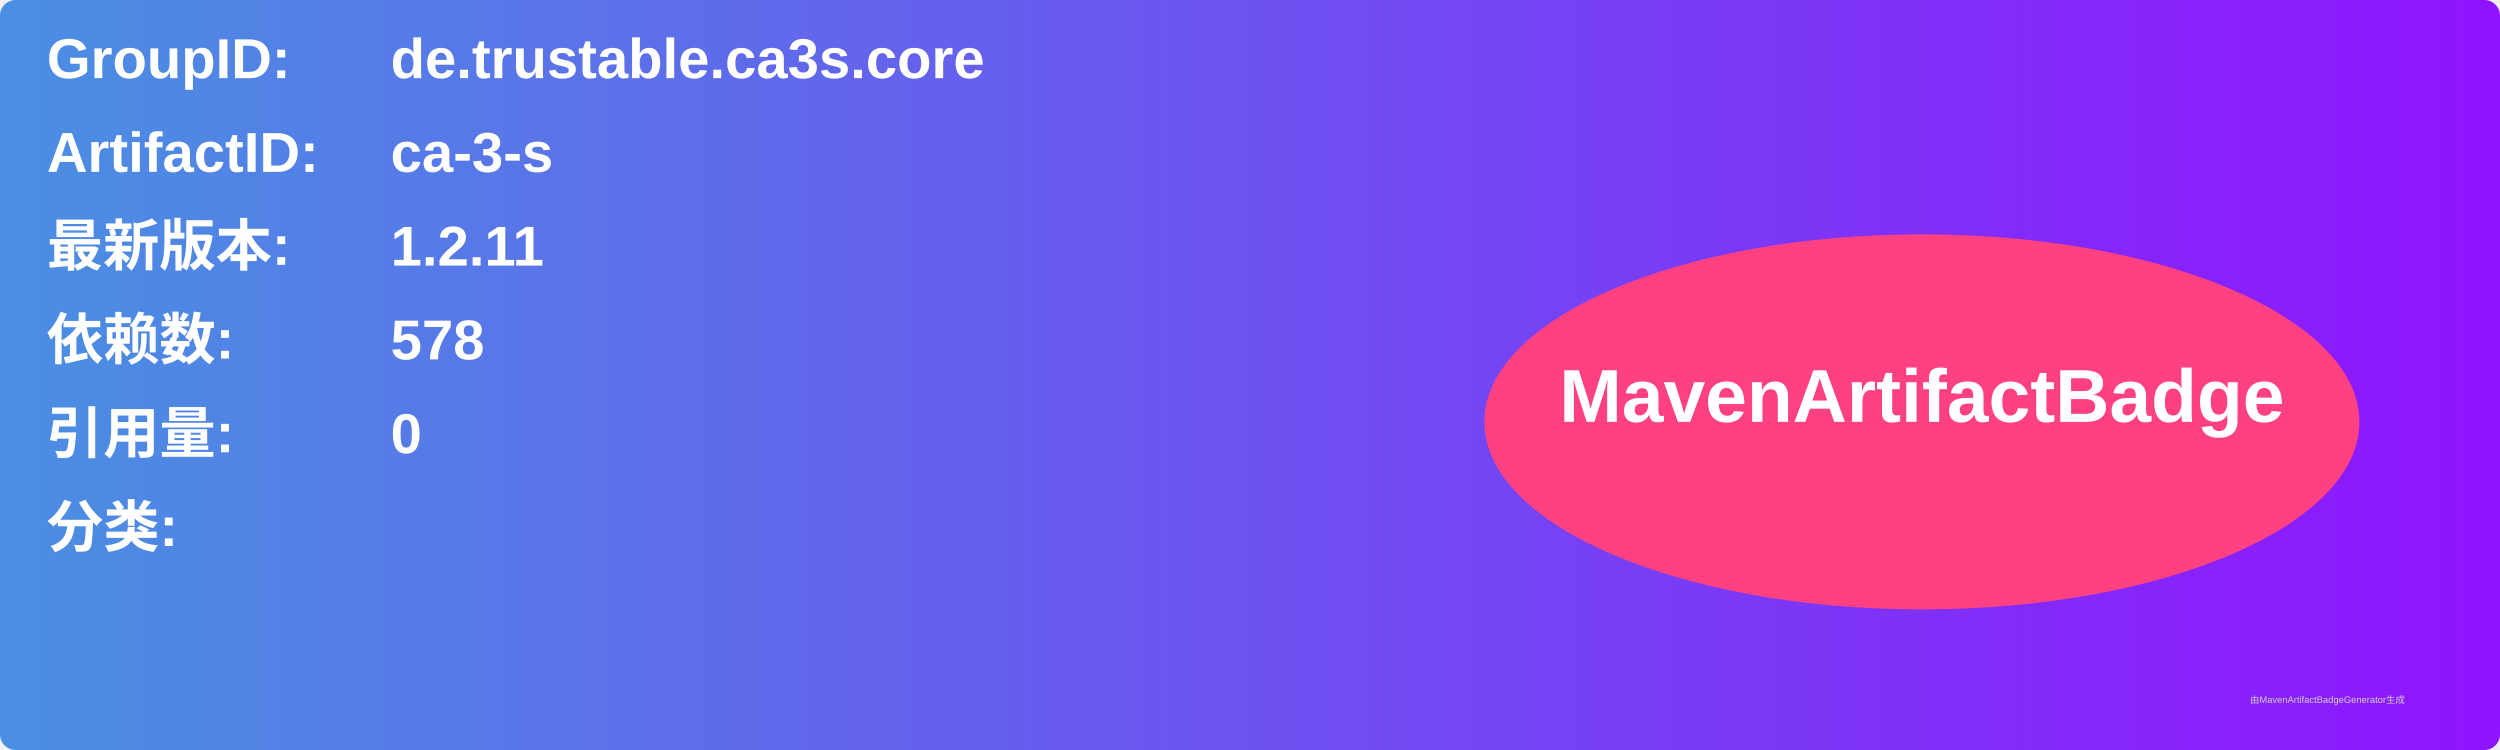
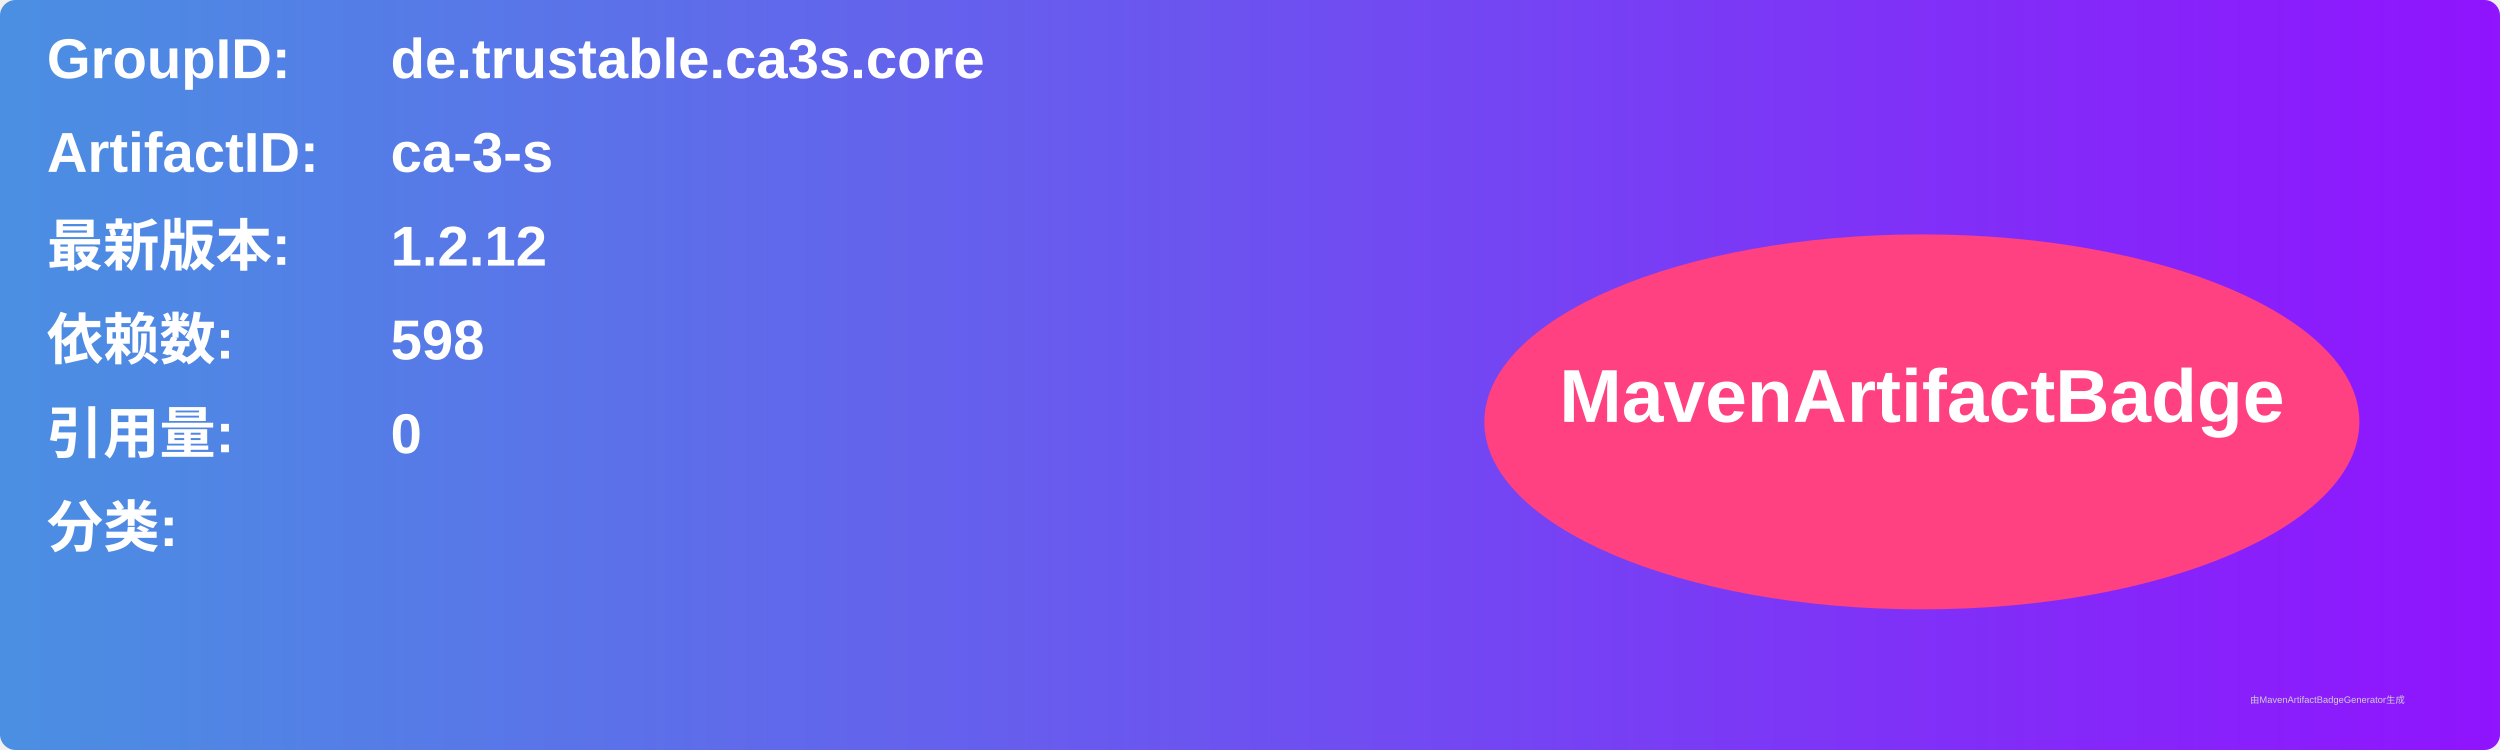
<svg xmlns="http://www.w3.org/2000/svg" width="800" height="240" viewBox="0 0 800 240">
  <linearGradient id="grad" x1="0%" y1="0%" x2="100%" y2="0%">
    <stop offset="0%" stop-color="#4a90e2" />
    <stop offset="100%" stop-color="#9013fe" />
  </linearGradient>
  <rect width="100%" height="100%" rx="5" ry="5" fill="url(#grad)" />
  <g transform="translate(15, 15)">
    <text x="0" y="10" font-family="Arial" font-size="18" fill="white" font-weight="bold" width="260">GroupID:</text>
    <text x="110" y="10" font-family="Arial" font-size="18" fill="white" font-weight="bold" width="460">de.trustable.ca3s.core</text>
    <text x="0" y="40" font-family="Arial" font-size="18" fill="white" font-weight="bold" width="260">ArtifactID:</text>
    <text x="110" y="40" font-family="Arial" font-size="18" fill="white" font-weight="bold" width="460">ca-3-s</text>
    <text x="0" y="70" font-family="Arial" font-size="18" fill="white" font-weight="bold">最新版本:</text>
    <text x="110" y="70" font-family="Arial" font-size="18" fill="white" font-weight="bold">
-       <tspan font-weight="bold">1.2.11</tspan>
+       <tspan font-weight="bold">1.2.12</tspan>
    </text>
    <text x="0" y="100" font-family="Arial" font-size="18" fill="white" font-weight="bold">依赖数: </text>
    <text x="110" y="100" font-family="Arial" font-size="18" fill="white">
-       <tspan font-weight="bold">578</tspan>
+       <tspan font-weight="bold">598</tspan>
    </text>
    <text x="0" y="130" font-family="Arial" font-size="18" fill="white" font-weight="bold">引用量: </text>
    <text x="110" y="130" font-family="Arial" font-size="18" fill="white">
      <tspan font-weight="bold">0</tspan>
    </text>
    <text x="0" y="160" font-family="Arial" font-size="18" fill="white" font-weight="bold">分类:</text>
    <text x="10" y="190" font-family="Arial" font-size="10" fill="white">
      <tspan font-weight="bold" />
    </text>
    <ellipse cx="600" cy="120" rx="140" ry="60" fill="#ff4081" />
    <text x="600" y="120" text-anchor="middle" font-family="Arial" font-size="24" fill="white" font-weight="bold">MavenArtifactBadge</text>
  </g>
  <text x="720" y="225" font-family="Arial" font-size="3" fill="#d0d0d0">由MavenArtifactBadgeGenerator生成</text>
</svg>
